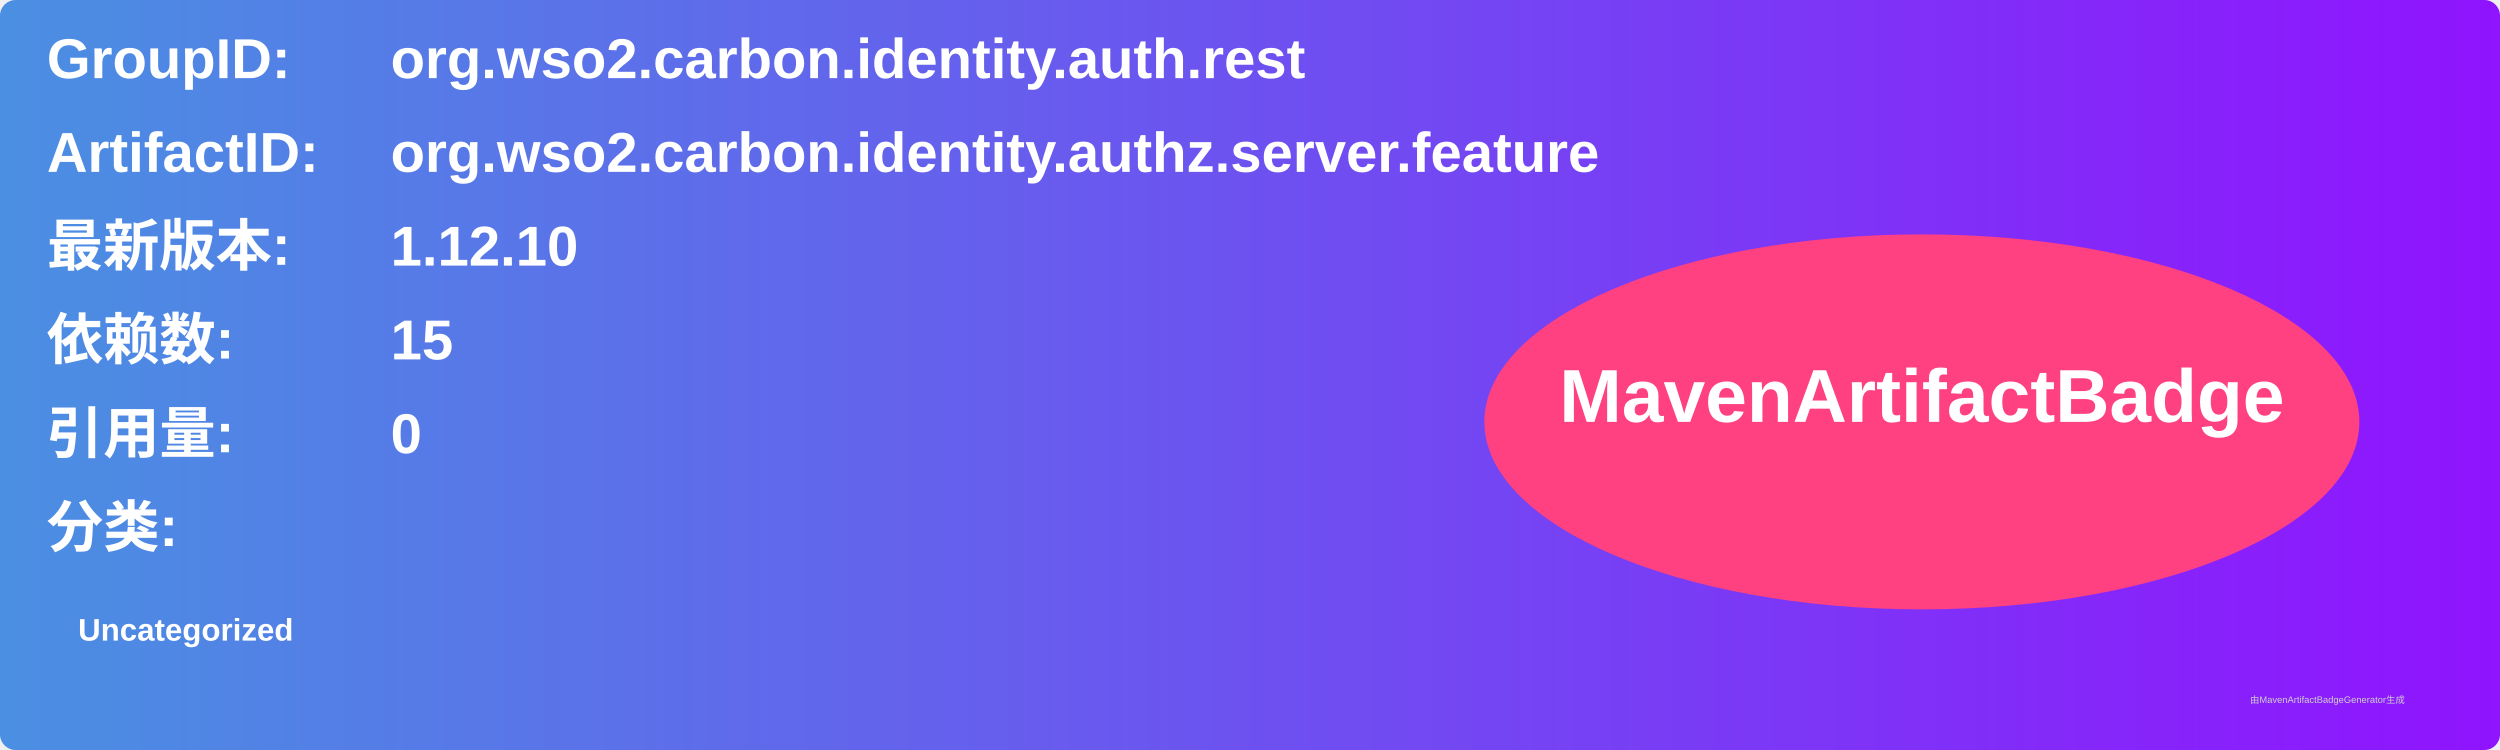
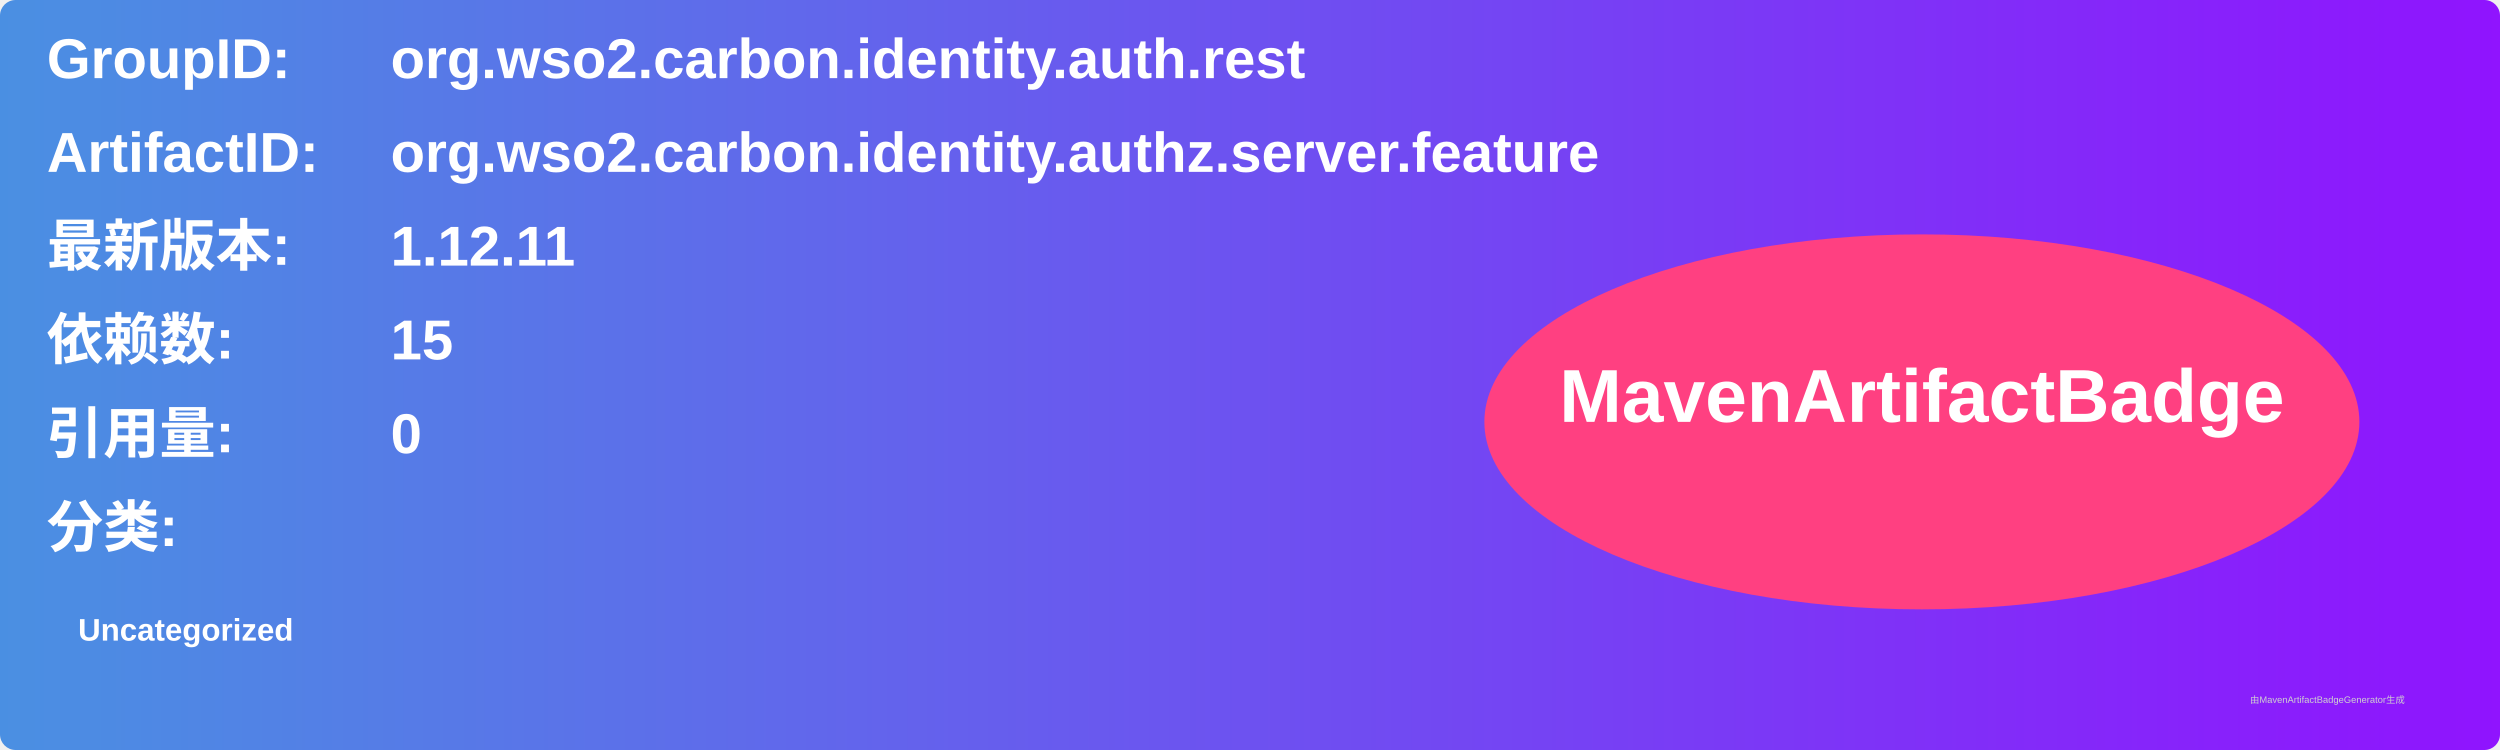
<svg xmlns="http://www.w3.org/2000/svg" width="800" height="240" viewBox="0 0 800 240">
  <linearGradient id="grad" x1="0%" y1="0%" x2="100%" y2="0%">
    <stop offset="0%" stop-color="#4a90e2" />
    <stop offset="100%" stop-color="#9013fe" />
  </linearGradient>
  <rect width="100%" height="100%" rx="5" ry="5" fill="url(#grad)" />
  <g transform="translate(15, 15)">
    <text x="0" y="10" font-family="Arial" font-size="18" fill="white" font-weight="bold" width="260">GroupID:</text>
    <text x="110" y="10" font-family="Arial" font-size="18" fill="white" font-weight="bold" width="460">org.wso2.carbon.identity.auth.rest</text>
    <text x="0" y="40" font-family="Arial" font-size="18" fill="white" font-weight="bold" width="260">ArtifactID:</text>
    <text x="110" y="40" font-family="Arial" font-size="18" fill="white" font-weight="bold" width="460">org.wso2.carbon.identity.authz.server.feature</text>
    <text x="0" y="70" font-family="Arial" font-size="18" fill="white" font-weight="bold">最新版本:</text>
    <text x="110" y="70" font-family="Arial" font-size="18" fill="white" font-weight="bold">
-       <tspan font-weight="bold">1.12.10</tspan>
+       <tspan font-weight="bold">1.12.11</tspan>
    </text>
    <text x="0" y="100" font-family="Arial" font-size="18" fill="white" font-weight="bold">依赖数: </text>
    <text x="110" y="100" font-family="Arial" font-size="18" fill="white">
      <tspan font-weight="bold">15</tspan>
    </text>
    <text x="0" y="130" font-family="Arial" font-size="18" fill="white" font-weight="bold">引用量: </text>
    <text x="110" y="130" font-family="Arial" font-size="18" fill="white">
      <tspan font-weight="bold">0</tspan>
    </text>
    <text x="0" y="160" font-family="Arial" font-size="18" fill="white" font-weight="bold">分类:</text>
    <text x="10" y="190" font-family="Arial" font-size="10" fill="white">
      <tspan font-weight="bold">Uncategorized</tspan>
    </text>
    <ellipse cx="600" cy="120" rx="140" ry="60" fill="#ff4081" />
    <text x="600" y="120" text-anchor="middle" font-family="Arial" font-size="24" fill="white" font-weight="bold">MavenArtifactBadge</text>
  </g>
  <text x="720" y="225" font-family="Arial" font-size="3" fill="#d0d0d0">由MavenArtifactBadgeGenerator生成</text>
</svg>
